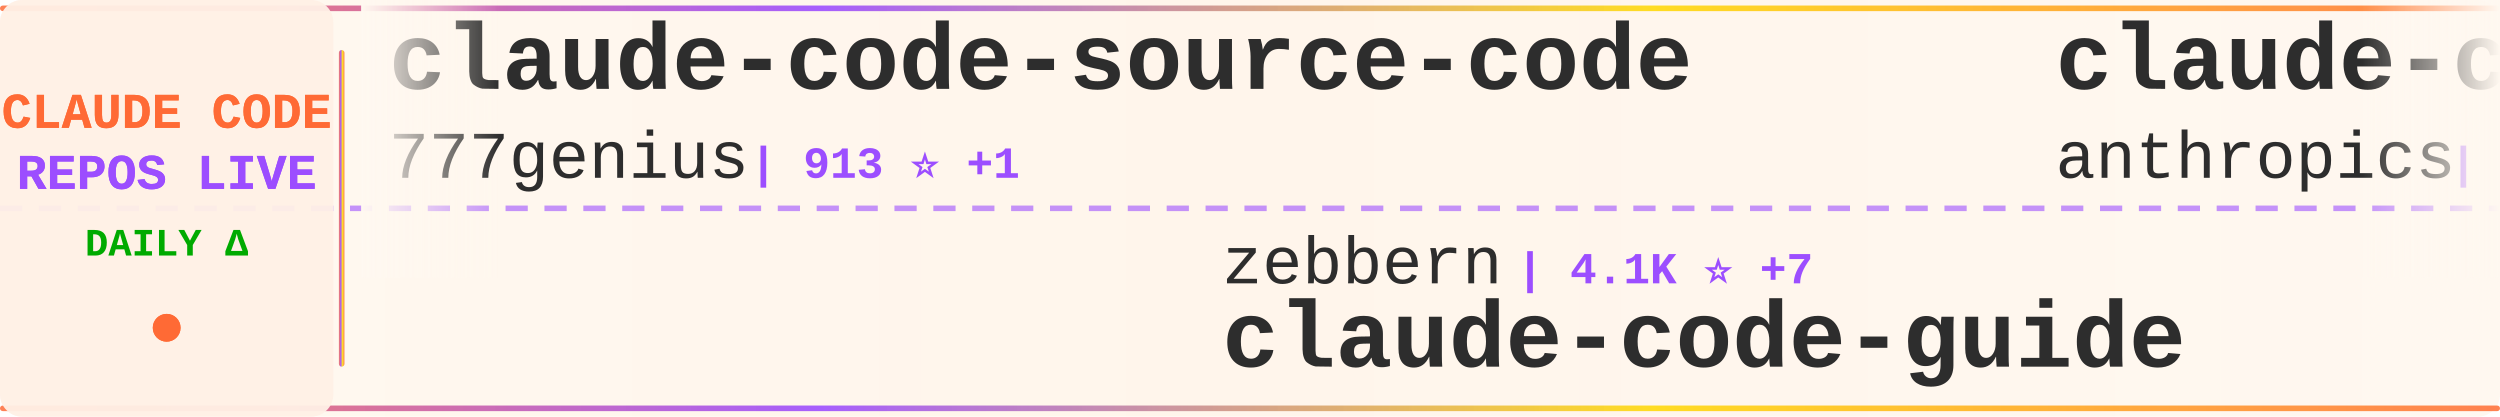
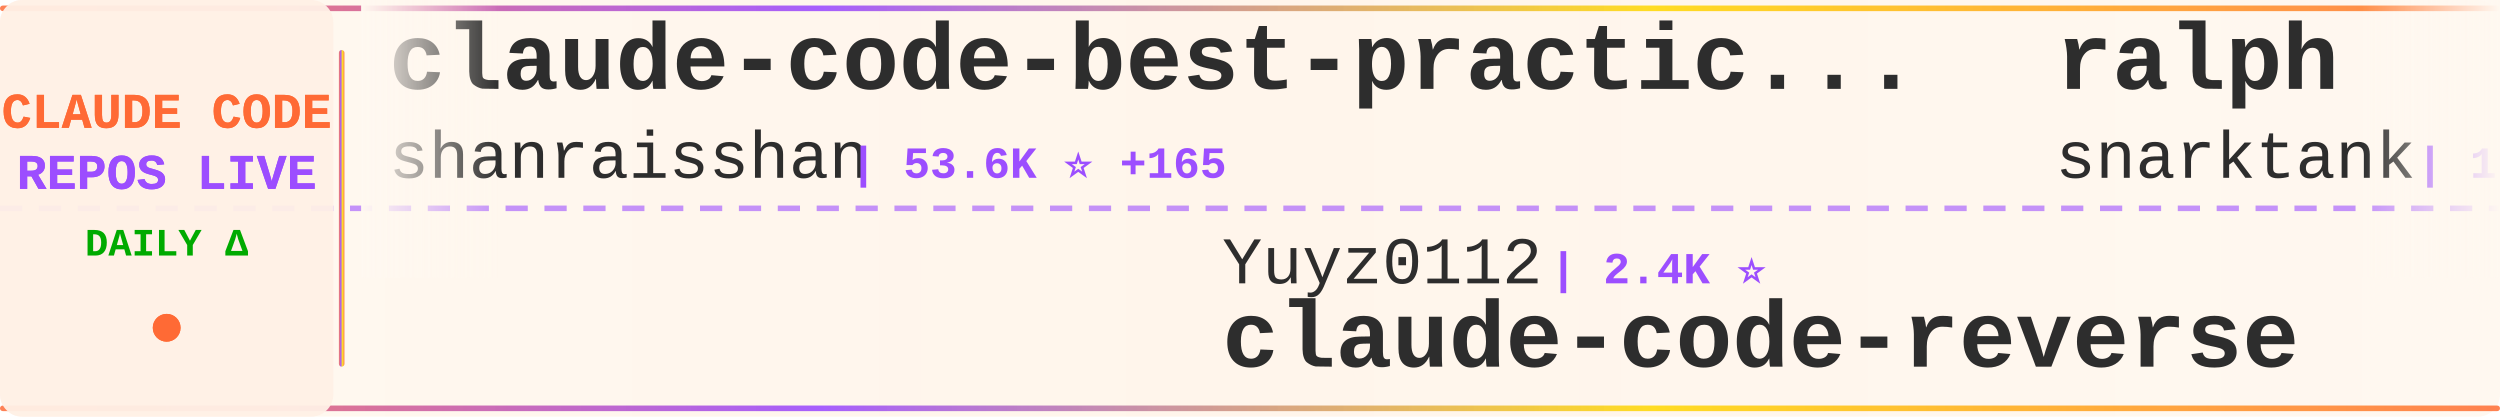
<svg xmlns="http://www.w3.org/2000/svg" width="900" height="150">
  <defs>
    <linearGradient id="tickerBg" x1="0%" y1="0%" x2="100%" y2="0%">
      <stop offset="0%" style="stop-color:#fff8f0;stop-opacity:0.98" />
      <stop offset="50%" style="stop-color:#fff5eb;stop-opacity:1" />
      <stop offset="100%" style="stop-color:#fff8f0;stop-opacity:0.98" />
    </linearGradient>
    <linearGradient id="borderGrad" x1="0%" y1="0%" x2="100%" y2="0%">
      <stop offset="0%" style="stop-color:#FF6B35;stop-opacity:0.85">
        <animate attributeName="stop-opacity" values="0.85;1;0.85" dur="2s" repeatCount="indefinite" />
      </stop>
      <stop offset="33%" style="stop-color:#9C4EFF;stop-opacity:0.9">
        <animate attributeName="stop-opacity" values="0.9;1;0.9" dur="2.2s" repeatCount="indefinite" />
      </stop>
      <stop offset="66%" style="stop-color:#FFD700;stop-opacity:0.85">
        <animate attributeName="stop-opacity" values="0.85;1;0.85" dur="1.8s" repeatCount="indefinite" />
      </stop>
      <stop offset="100%" style="stop-color:#FF6B35;stop-opacity:0.85">
        <animate attributeName="stop-opacity" values="0.85;1;0.85" dur="2s" repeatCount="indefinite" />
      </stop>
    </linearGradient>
    <filter id="textGlow">
      <feGaussianBlur stdDeviation="0.15" result="coloredBlur" />
      <feMerge>
        <feMergeNode in="coloredBlur" />
        <feMergeNode in="SourceGraphic" />
      </feMerge>
    </filter>
    <filter id="metricGlow">
      <feGaussianBlur stdDeviation="0.2" result="coloredBlur" />
      <feMerge>
        <feMergeNode in="coloredBlur" />
        <feMergeNode in="SourceGraphic" />
      </feMerge>
    </filter>
    <linearGradient id="leftFade" x1="0%" y1="0%" x2="100%" y2="0%">
      <stop offset="0%" style="stop-color:#fff8f0;stop-opacity:1" />
      <stop offset="100%" style="stop-color:#fff8f0;stop-opacity:0" />
    </linearGradient>
    <linearGradient id="rightFade" x1="0%" y1="0%" x2="100%" y2="0%">
      <stop offset="0%" style="stop-color:#fff8f0;stop-opacity:0" />
      <stop offset="100%" style="stop-color:#fff8f0;stop-opacity:1" />
    </linearGradient>
  </defs>
  <rect width="900" height="150" fill="url(#tickerBg)" rx="8" />
  <rect x="0" y="2" width="900" height="2" fill="url(#borderGrad)" rx="1" />
  <rect x="0" y="146" width="900" height="2" fill="url(#borderGrad)" rx="1" />
  <line x1="0" y1="75" x2="900" y2="75" stroke="#9C4EFF" stroke-width="2" stroke-dasharray="8 6" opacity="0.6" />
  <rect x="0" y="0" width="120" height="150" fill="#fff0e6" opacity="0.95" rx="8" />
  <text x="60" y="46" font-family="'Courier New', monospace" font-size="18" font-weight="bold" fill="#FF6B35" text-anchor="middle" filter="url(#textGlow)">
    CLAUDE CODE
  </text>
  <text x="60" y="68" font-family="'Courier New', monospace" font-size="18" font-weight="bold" fill="#9C4EFF" text-anchor="middle" filter="url(#textGlow)">
    REPOS LIVE
  </text>
  <text x="60" y="92" font-family="'Courier New', monospace" font-size="14" font-weight="bold" fill="#00aa00" text-anchor="middle">
    DAILY Δ
  </text>
  <circle cx="60" cy="118" r="5" fill="#FF6B35" filter="url(#metricGlow)">
    <animate attributeName="r" values="4;6;4" dur="1.5s" repeatCount="indefinite" />
    <animate attributeName="opacity" values="0.6;1;0.6" dur="1.5s" repeatCount="indefinite" />
  </circle>
  <rect x="122" y="18" width="2" height="114" fill="url(#borderGrad)" rx="1" />
  <clipPath id="tickerClip">
    <rect x="130" y="0" width="770" height="150" />
  </clipPath>
  <g clip-path="url(#tickerClip)">
    <g id="tickerItems">
      <animateTransform attributeName="transform" attributeType="XML" type="translate" from="0 0" to="-3000 0" dur="54s" repeatCount="indefinite" />
      <g transform="translate(0, 0)">
-         <text x="140" y="32" font-family="'Courier New', monospace" font-size="34" font-weight="bold" fill="#2d2d2d">claude-code-source-code</text>
-         <text x="140" y="64" font-family="'Courier New', monospace" font-size="24" font-weight="normal" fill="#2d2d2d" opacity="1.0">777genius</text>
-         <text x="270" y="64" font-family="'Courier New', monospace" font-size="16" font-weight="bold" fill="#9C4EFF"> | 913 ⭐ +1</text>
+         <text x="140" y="32" font-family="'Courier New', monospace" font-size="34" font-weight="bold" fill="#2d2d2d">claude-code-best-practic...</text>
+         <text x="140" y="64" font-family="'Courier New', monospace" font-size="24" font-weight="normal" fill="#2d2d2d" opacity="1.0">shanraisshan</text>
+         <text x="306" y="64" font-family="'Courier New', monospace" font-size="16" font-weight="bold" fill="#9C4EFF"> | 53.6K ⭐ +165</text>
      </g>
      <g transform="translate(300, 0)">
-         <text x="140" y="102" font-family="'Courier New', monospace" font-size="24" font-weight="normal" fill="#2d2d2d" opacity="1.0">zebbern</text>
-         <text x="246" y="102" font-family="'Courier New', monospace" font-size="16" font-weight="bold" fill="#9C4EFF"> | 4.1K ⭐ +7</text>
-         <text x="140" y="132" font-family="'Courier New', monospace" font-size="34" font-weight="bold" fill="#2d2d2d">claude-code-guide</text>
+         <text x="140" y="102" font-family="'Courier New', monospace" font-size="24" font-weight="normal" fill="#2d2d2d" opacity="1.0">Yuyz0112</text>
+         <text x="258" y="102" font-family="'Courier New', monospace" font-size="16" font-weight="bold" fill="#9C4EFF"> | 2.4K ⭐</text>
+         <text x="140" y="132" font-family="'Courier New', monospace" font-size="34" font-weight="bold" fill="#2d2d2d">claude-code-reverse</text>
      </g>
      <g transform="translate(600, 0)">
-         <text x="140" y="32" font-family="'Courier New', monospace" font-size="34" font-weight="bold" fill="#2d2d2d">claude-code-security-rev...</text>
-         <text x="140" y="64" font-family="'Courier New', monospace" font-size="24" font-weight="normal" fill="#2d2d2d" opacity="1.0">anthropics</text>
-         <text x="282" y="64" font-family="'Courier New', monospace" font-size="16" font-weight="bold" fill="#9C4EFF"> | 4.6K ⭐ +14</text>
+         <text x="140" y="32" font-family="'Courier New', monospace" font-size="34" font-weight="bold" fill="#2d2d2d">ralph</text>
+         <text x="140" y="64" font-family="'Courier New', monospace" font-size="24" font-weight="normal" fill="#2d2d2d" opacity="1.0">snarktank</text>
+         <text x="270" y="64" font-family="'Courier New', monospace" font-size="16" font-weight="bold" fill="#9C4EFF"> | 19.2K ⭐ +48</text>
      </g>
      <g transform="translate(900, 0)">
-         <text x="140" y="102" font-family="'Courier New', monospace" font-size="24" font-weight="normal" fill="#2d2d2d" opacity="1.0">andrew-kramer-inno</text>
-         <text x="378" y="102" font-family="'Courier New', monospace" font-size="16" font-weight="bold" fill="#9C4EFF"> | 589 ⭐</text>
-         <text x="140" y="132" font-family="'Courier New', monospace" font-size="34" font-weight="bold" fill="#2d2d2d">claude-code-source-build</text>
+         <text x="140" y="102" font-family="'Courier New', monospace" font-size="24" font-weight="normal" fill="#2d2d2d" opacity="1.0">Piebald-AI</text>
+         <text x="282" y="102" font-family="'Courier New', monospace" font-size="16" font-weight="bold" fill="#9C4EFF"> | 10.3K ⭐ +34</text>
+         <text x="140" y="132" font-family="'Courier New', monospace" font-size="34" font-weight="bold" fill="#2d2d2d">claude-code-system-promp...</text>
      </g>
      <g transform="translate(1200, 0)">
-         <text x="140" y="32" font-family="'Courier New', monospace" font-size="34" font-weight="bold" fill="#2d2d2d">claude-code-rust</text>
-         <text x="140" y="64" font-family="'Courier New', monospace" font-size="24" font-weight="normal" fill="#2d2d2d" opacity="1.0">lorryjovens-hub</text>
-         <text x="342" y="64" font-family="'Courier New', monospace" font-size="16" font-weight="bold" fill="#9C4EFF"> | 1.6K ⭐ +4</text>
+         <text x="140" y="32" font-family="'Courier New', monospace" font-size="34" font-weight="bold" fill="#2d2d2d">ClaudeCodeAgents</text>
+         <text x="140" y="64" font-family="'Courier New', monospace" font-size="24" font-weight="normal" fill="#2d2d2d" opacity="1.0">darcyegb</text>
+         <text x="258" y="64" font-family="'Courier New', monospace" font-size="16" font-weight="bold" fill="#9C4EFF"> | 698 ⭐ +2</text>
      </g>
      <g transform="translate(1500, 0)">
-         <text x="140" y="102" font-family="'Courier New', monospace" font-size="24" font-weight="normal" fill="#2d2d2d" opacity="1.0">frankbria</text>
-         <text x="270" y="102" font-family="'Courier New', monospace" font-size="16" font-weight="bold" fill="#9C4EFF"> | 9.2K ⭐ +12</text>
-         <text x="140" y="132" font-family="'Courier New', monospace" font-size="34" font-weight="bold" fill="#2d2d2d">ralph-claude-code</text>
+         <text x="140" y="102" font-family="'Courier New', monospace" font-size="24" font-weight="normal" fill="#2d2d2d" opacity="1.0">edmund-io</text>
+         <text x="270" y="102" font-family="'Courier New', monospace" font-size="16" font-weight="bold" fill="#9C4EFF"> | 1.4K ⭐ +3</text>
+         <text x="140" y="132" font-family="'Courier New', monospace" font-size="34" font-weight="bold" fill="#2d2d2d">edmunds-claude-code</text>
      </g>
      <g transform="translate(1800, 0)">
        <text x="140" y="32" font-family="'Courier New', monospace" font-size="34" font-weight="bold" fill="#2d2d2d">Claude-Code-Source-Study</text>
        <text x="140" y="64" font-family="'Courier New', monospace" font-size="24" font-weight="normal" fill="#2d2d2d" opacity="1.0">luyao618</text>
-         <text x="258" y="64" font-family="'Courier New', monospace" font-size="16" font-weight="bold" fill="#9C4EFF"> | 1.4K ⭐ +6</text>
+         <text x="258" y="64" font-family="'Courier New', monospace" font-size="16" font-weight="bold" fill="#9C4EFF"> | 1.4K ⭐ +4</text>
      </g>
      <g transform="translate(2100, 0)">
-         <text x="140" y="102" font-family="'Courier New', monospace" font-size="24" font-weight="normal" fill="#2d2d2d" opacity="1.0">fuergaosi233</text>
-         <text x="306" y="102" font-family="'Courier New', monospace" font-size="16" font-weight="bold" fill="#9C4EFF"> | 2.6K ⭐ +2</text>
-         <text x="140" y="132" font-family="'Courier New', monospace" font-size="34" font-weight="bold" fill="#2d2d2d">claude-code-proxy</text>
+         <text x="140" y="102" font-family="'Courier New', monospace" font-size="24" font-weight="normal" fill="#2d2d2d" opacity="1.0">siteboon</text>
+         <text x="258" y="102" font-family="'Courier New', monospace" font-size="16" font-weight="bold" fill="#9C4EFF"> | 11.1K ⭐ +45</text>
+         <text x="140" y="132" font-family="'Courier New', monospace" font-size="34" font-weight="bold" fill="#2d2d2d">claudecodeui</text>
      </g>
      <g transform="translate(2400, 0)">
-         <text x="140" y="32" font-family="'Courier New', monospace" font-size="34" font-weight="bold" fill="#2d2d2d">edmunds-claude-code</text>
-         <text x="140" y="64" font-family="'Courier New', monospace" font-size="24" font-weight="normal" fill="#2d2d2d" opacity="1.0">edmund-io</text>
-         <text x="270" y="64" font-family="'Courier New', monospace" font-size="16" font-weight="bold" fill="#9C4EFF"> | 1.4K ⭐ +2</text>
+         <text x="140" y="32" font-family="'Courier New', monospace" font-size="34" font-weight="bold" fill="#2d2d2d">claude-code-sub-agents</text>
+         <text x="140" y="64" font-family="'Courier New', monospace" font-size="24" font-weight="normal" fill="#2d2d2d" opacity="1.0">lst97</text>
+         <text x="222" y="64" font-family="'Courier New', monospace" font-size="16" font-weight="bold" fill="#9C4EFF"> | 1.6K ⭐ +1</text>
      </g>
      <g transform="translate(2700, 0)">
-         <text x="140" y="102" font-family="'Courier New', monospace" font-size="24" font-weight="normal" fill="#2d2d2d" opacity="1.0">ding113</text>
-         <text x="246" y="102" font-family="'Courier New', monospace" font-size="16" font-weight="bold" fill="#9C4EFF"> | 2.9K ⭐ +15</text>
-         <text x="140" y="132" font-family="'Courier New', monospace" font-size="34" font-weight="bold" fill="#2d2d2d">claude-code-hub</text>
+         <text x="140" y="102" font-family="'Courier New', monospace" font-size="24" font-weight="normal" fill="#2d2d2d" opacity="1.0">anthropics</text>
+         <text x="282" y="102" font-family="'Courier New', monospace" font-size="16" font-weight="bold" fill="#9C4EFF"> | 137.0K ⭐ +716</text>
+         <text x="140" y="132" font-family="'Courier New', monospace" font-size="34" font-weight="bold" fill="#2d2d2d">skills</text>
      </g>
      <g transform="translate(3000, 0)">
-         <text x="140" y="32" font-family="'Courier New', monospace" font-size="34" font-weight="bold" fill="#2d2d2d">claude-code-source-code</text>
-         <text x="140" y="64" font-family="'Courier New', monospace" font-size="24" font-weight="normal" fill="#2d2d2d" opacity="1.0">777genius</text>
-         <text x="270" y="64" font-family="'Courier New', monospace" font-size="16" font-weight="bold" fill="#9C4EFF"> | 913 ⭐ +1</text>
+         <text x="140" y="32" font-family="'Courier New', monospace" font-size="34" font-weight="bold" fill="#2d2d2d">claude-code-best-practic...</text>
+         <text x="140" y="64" font-family="'Courier New', monospace" font-size="24" font-weight="normal" fill="#2d2d2d" opacity="1.0">shanraisshan</text>
+         <text x="306" y="64" font-family="'Courier New', monospace" font-size="16" font-weight="bold" fill="#9C4EFF"> | 53.6K ⭐ +165</text>
      </g>
      <g transform="translate(3300, 0)">
-         <text x="140" y="102" font-family="'Courier New', monospace" font-size="24" font-weight="normal" fill="#2d2d2d" opacity="1.0">zebbern</text>
-         <text x="246" y="102" font-family="'Courier New', monospace" font-size="16" font-weight="bold" fill="#9C4EFF"> | 4.1K ⭐ +7</text>
-         <text x="140" y="132" font-family="'Courier New', monospace" font-size="34" font-weight="bold" fill="#2d2d2d">claude-code-guide</text>
+         <text x="140" y="102" font-family="'Courier New', monospace" font-size="24" font-weight="normal" fill="#2d2d2d" opacity="1.0">Yuyz0112</text>
+         <text x="258" y="102" font-family="'Courier New', monospace" font-size="16" font-weight="bold" fill="#9C4EFF"> | 2.4K ⭐</text>
+         <text x="140" y="132" font-family="'Courier New', monospace" font-size="34" font-weight="bold" fill="#2d2d2d">claude-code-reverse</text>
      </g>
      <g transform="translate(3600, 0)">
-         <text x="140" y="32" font-family="'Courier New', monospace" font-size="34" font-weight="bold" fill="#2d2d2d">claude-code-security-rev...</text>
-         <text x="140" y="64" font-family="'Courier New', monospace" font-size="24" font-weight="normal" fill="#2d2d2d" opacity="1.0">anthropics</text>
-         <text x="282" y="64" font-family="'Courier New', monospace" font-size="16" font-weight="bold" fill="#9C4EFF"> | 4.6K ⭐ +14</text>
+         <text x="140" y="32" font-family="'Courier New', monospace" font-size="34" font-weight="bold" fill="#2d2d2d">ralph</text>
+         <text x="140" y="64" font-family="'Courier New', monospace" font-size="24" font-weight="normal" fill="#2d2d2d" opacity="1.0">snarktank</text>
+         <text x="270" y="64" font-family="'Courier New', monospace" font-size="16" font-weight="bold" fill="#9C4EFF"> | 19.2K ⭐ +48</text>
      </g>
      <g transform="translate(3900, 0)">
-         <text x="140" y="102" font-family="'Courier New', monospace" font-size="24" font-weight="normal" fill="#2d2d2d" opacity="1.0">andrew-kramer-inno</text>
-         <text x="378" y="102" font-family="'Courier New', monospace" font-size="16" font-weight="bold" fill="#9C4EFF"> | 589 ⭐</text>
-         <text x="140" y="132" font-family="'Courier New', monospace" font-size="34" font-weight="bold" fill="#2d2d2d">claude-code-source-build</text>
+         <text x="140" y="102" font-family="'Courier New', monospace" font-size="24" font-weight="normal" fill="#2d2d2d" opacity="1.0">Piebald-AI</text>
+         <text x="282" y="102" font-family="'Courier New', monospace" font-size="16" font-weight="bold" fill="#9C4EFF"> | 10.3K ⭐ +34</text>
+         <text x="140" y="132" font-family="'Courier New', monospace" font-size="34" font-weight="bold" fill="#2d2d2d">claude-code-system-promp...</text>
      </g>
    </g>
  </g>
  <rect x="130" y="0" width="50" height="100" fill="url(#leftFade)" />
  <rect x="850" y="0" width="50" height="100" fill="url(#rightFade)" />
</svg>
